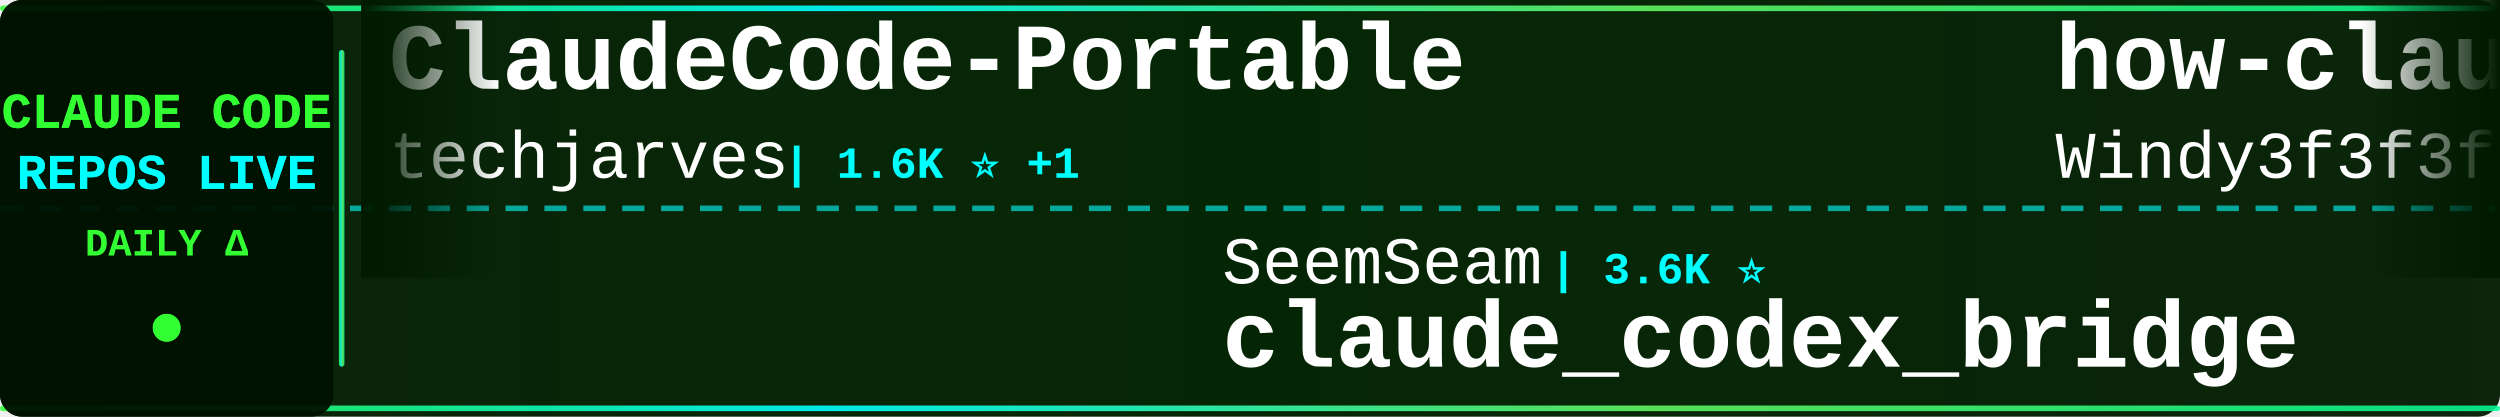
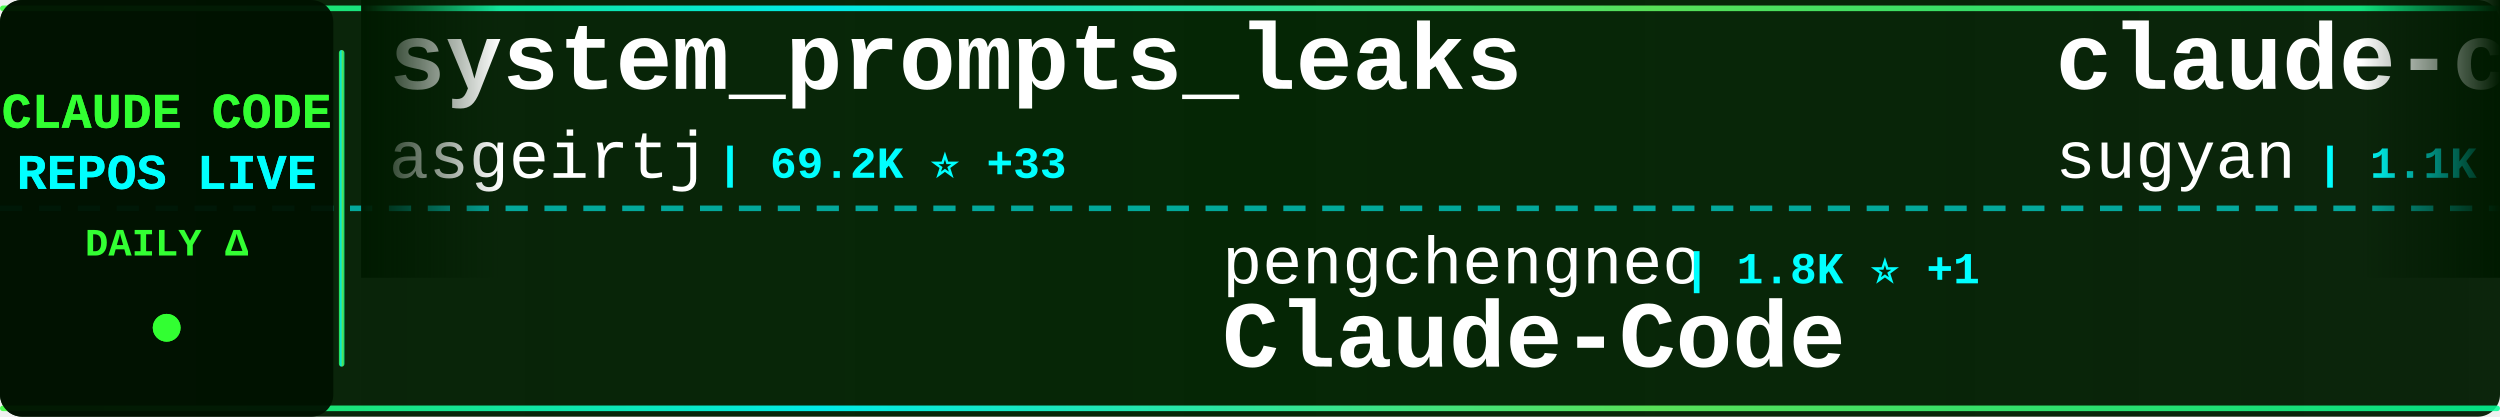
<svg xmlns="http://www.w3.org/2000/svg" width="900" height="150">
  <defs>
    <linearGradient id="tickerBg" x1="0%" y1="0%" x2="100%" y2="0%">
      <stop offset="0%" style="stop-color:#001a00;stop-opacity:0.95" />
      <stop offset="50%" style="stop-color:#002200;stop-opacity:0.98" />
      <stop offset="100%" style="stop-color:#001a00;stop-opacity:0.95" />
    </linearGradient>
    <linearGradient id="borderGrad" x1="0%" y1="0%" x2="100%" y2="0%">
      <stop offset="0%" style="stop-color:#33ff33;stop-opacity:0.85">
        <animate attributeName="stop-opacity" values="0.85;1;0.85" dur="2s" repeatCount="indefinite" />
      </stop>
      <stop offset="33%" style="stop-color:#00ffff;stop-opacity:0.9">
        <animate attributeName="stop-opacity" values="0.9;1;0.9" dur="2.2s" repeatCount="indefinite" />
      </stop>
      <stop offset="66%" style="stop-color:#66ff66;stop-opacity:0.85">
        <animate attributeName="stop-opacity" values="0.85;1;0.85" dur="1.8s" repeatCount="indefinite" />
      </stop>
      <stop offset="100%" style="stop-color:#00ff99;stop-opacity:0.85">
        <animate attributeName="stop-opacity" values="0.85;1;0.85" dur="2s" repeatCount="indefinite" />
      </stop>
    </linearGradient>
    <filter id="textGlow">
      <feGaussianBlur stdDeviation="0.1" result="coloredBlur" />
      <feMerge>
        <feMergeNode in="coloredBlur" />
        <feMergeNode in="SourceGraphic" />
      </feMerge>
    </filter>
    <filter id="metricGlow">
      <feGaussianBlur stdDeviation="0.2" result="coloredBlur" />
      <feMerge>
        <feMergeNode in="coloredBlur" />
        <feMergeNode in="SourceGraphic" />
      </feMerge>
    </filter>
    <linearGradient id="leftFade" x1="0%" y1="0%" x2="100%" y2="0%">
      <stop offset="0%" style="stop-color:#001a00;stop-opacity:1" />
      <stop offset="100%" style="stop-color:#001a00;stop-opacity:0" />
    </linearGradient>
    <linearGradient id="rightFade" x1="0%" y1="0%" x2="100%" y2="0%">
      <stop offset="0%" style="stop-color:#001a00;stop-opacity:0" />
      <stop offset="100%" style="stop-color:#001a00;stop-opacity:1" />
    </linearGradient>
  </defs>
  <rect width="900" height="150" fill="url(#tickerBg)" rx="8" />
  <rect x="0" y="2" width="900" height="2" fill="url(#borderGrad)" rx="1" />
  <rect x="0" y="146" width="900" height="2" fill="url(#borderGrad)" rx="1" />
  <line x1="0" y1="75" x2="900" y2="75" stroke="#00ffff" stroke-width="2" stroke-dasharray="8 6" opacity="0.6" />
  <rect x="0" y="0" width="120" height="150" fill="#001100" opacity="0.95" rx="8" />
  <text x="60" y="46" font-family="'Courier New', monospace" font-size="18" font-weight="bold" fill="#33ff33" text-anchor="middle" filter="url(#textGlow)">
    CLAUDE CODE
  </text>
  <text x="60" y="68" font-family="'Courier New', monospace" font-size="18" font-weight="bold" fill="#00ffff" text-anchor="middle" filter="url(#textGlow)">
    REPOS LIVE
  </text>
  <text x="60" y="92" font-family="'Courier New', monospace" font-size="14" font-weight="bold" fill="#33ff33" text-anchor="middle">
    DAILY Δ
  </text>
  <circle cx="60" cy="118" r="5" fill="#33ff33" filter="url(#metricGlow)">
    <animate attributeName="r" values="4;6;4" dur="1.5s" repeatCount="indefinite" />
    <animate attributeName="opacity" values="0.6;1;0.6" dur="1.5s" repeatCount="indefinite" />
  </circle>
  <rect x="122" y="18" width="2" height="114" fill="url(#borderGrad)" rx="1" />
  <clipPath id="tickerClip">
    <rect x="130" y="0" width="770" height="150" />
  </clipPath>
  <g clip-path="url(#tickerClip)">
    <g id="tickerItems">
      <animateTransform attributeName="transform" attributeType="XML" type="translate" from="0 0" to="-3000 0" dur="54s" repeatCount="indefinite" />
      <g transform="translate(0, 0)">
-         <text x="140" y="32" font-family="'Courier New', monospace" font-size="34" font-weight="bold" fill="#ffffff">ClaudeCode-Portable</text>
-         <text x="140" y="64" font-family="'Courier New', monospace" font-size="24" font-weight="normal" fill="#ffffff" opacity="1.0">techjarves</text>
-         <text x="282" y="64" font-family="'Courier New', monospace" font-size="16" font-weight="bold" fill="#00ffff"> | 1.6K ⭐ +1</text>
+         <text x="140" y="32" font-family="'Courier New', monospace" font-size="34" font-weight="bold" fill="#ffffff">system_prompts_leaks</text>
+         <text x="140" y="64" font-family="'Courier New', monospace" font-size="24" font-weight="normal" fill="#ffffff" opacity="1.0">asgeirtj</text>
+         <text x="258" y="64" font-family="'Courier New', monospace" font-size="16" font-weight="bold" fill="#00ffff"> | 69.2K ⭐ +33</text>
      </g>
      <g transform="translate(300, 0)">
-         <text x="140" y="102" font-family="'Courier New', monospace" font-size="24" font-weight="normal" fill="#ffffff" opacity="1.0">SeemSeam</text>
-         <text x="258" y="102" font-family="'Courier New', monospace" font-size="16" font-weight="bold" fill="#00ffff"> | 3.6K ⭐</text>
-         <text x="140" y="132" font-family="'Courier New', monospace" font-size="34" font-weight="bold" fill="#ffffff">claude_codex_bridge</text>
+         <text x="140" y="102" font-family="'Courier New', monospace" font-size="24" font-weight="normal" fill="#ffffff" opacity="1.0">pengchengneo</text>
+         <text x="306" y="102" font-family="'Courier New', monospace" font-size="16" font-weight="bold" fill="#00ffff"> | 1.8K ⭐ +1</text>
+         <text x="140" y="132" font-family="'Courier New', monospace" font-size="34" font-weight="bold" fill="#ffffff">Claude-Code</text>
      </g>
      <g transform="translate(600, 0)">
-         <text x="140" y="32" font-family="'Courier New', monospace" font-size="34" font-weight="bold" fill="#ffffff">how-claude-code-works</text>
-         <text x="140" y="64" font-family="'Courier New', monospace" font-size="24" font-weight="normal" fill="#ffffff" opacity="1.0">Windy3f3f3f3f</text>
-         <text x="318" y="64" font-family="'Courier New', monospace" font-size="16" font-weight="bold" fill="#00ffff"> | 3.7K ⭐ +2</text>
+         <text x="140" y="32" font-family="'Courier New', monospace" font-size="34" font-weight="bold" fill="#ffffff">claude-code-webui</text>
+         <text x="140" y="64" font-family="'Courier New', monospace" font-size="24" font-weight="normal" fill="#ffffff" opacity="1.0">sugyan</text>
+         <text x="234" y="64" font-family="'Courier New', monospace" font-size="16" font-weight="bold" fill="#00ffff"> | 1.1K ⭐ +1</text>
      </g>
      <g transform="translate(900, 0)">
-         <text x="140" y="102" font-family="'Courier New', monospace" font-size="24" font-weight="normal" fill="#ffffff" opacity="1.0">Tinkeringg-Lab</text>
-         <text x="330" y="102" font-family="'Courier New', monospace" font-size="16" font-weight="bold" fill="#00ffff"> | 215 ⭐</text>
-         <text x="140" y="132" font-family="'Courier New', monospace" font-size="34" font-weight="bold" fill="#ffffff">claude-code</text>
+         <text x="140" y="102" font-family="'Courier New', monospace" font-size="24" font-weight="normal" fill="#ffffff" opacity="1.0">lintsinghua</text>
+         <text x="294" y="102" font-family="'Courier New', monospace" font-size="16" font-weight="bold" fill="#00ffff"> | 4.3K ⭐ +1</text>
+         <text x="140" y="132" font-family="'Courier New', monospace" font-size="34" font-weight="bold" fill="#ffffff">claude-code-book</text>
      </g>
      <g transform="translate(1200, 0)">
-         <text x="140" y="32" font-family="'Courier New', monospace" font-size="34" font-weight="bold" fill="#ffffff">arcads-claude-code</text>
-         <text x="140" y="64" font-family="'Courier New', monospace" font-size="24" font-weight="normal" fill="#ffffff" opacity="1.0">krusemediallc</text>
-         <text x="318" y="64" font-family="'Courier New', monospace" font-size="16" font-weight="bold" fill="#00ffff"> | 1.6K ⭐</text>
+         <text x="140" y="32" font-family="'Courier New', monospace" font-size="34" font-weight="bold" fill="#ffffff">claude-coder</text>
+         <text x="140" y="64" font-family="'Courier New', monospace" font-size="24" font-weight="normal" fill="#ffffff" opacity="1.0">kodu-ai</text>
+         <text x="246" y="64" font-family="'Courier New', monospace" font-size="16" font-weight="bold" fill="#00ffff"> | 5.2K ⭐ +1</text>
      </g>
      <g transform="translate(1500, 0)">
-         <text x="140" y="102" font-family="'Courier New', monospace" font-size="24" font-weight="normal" fill="#ffffff" opacity="1.0">OneRedOak</text>
-         <text x="270" y="102" font-family="'Courier New', monospace" font-size="16" font-weight="bold" fill="#00ffff"> | 3.9K ⭐</text>
-         <text x="140" y="132" font-family="'Courier New', monospace" font-size="34" font-weight="bold" fill="#ffffff">claude-code-workflows</text>
+         <text x="140" y="102" font-family="'Courier New', monospace" font-size="24" font-weight="normal" fill="#ffffff" opacity="1.0">andrew-kramer-inno</text>
+         <text x="378" y="102" font-family="'Courier New', monospace" font-size="16" font-weight="bold" fill="#00ffff"> | 593 ⭐</text>
+         <text x="140" y="132" font-family="'Courier New', monospace" font-size="34" font-weight="bold" fill="#ffffff">claude-code-source-build</text>
      </g>
      <g transform="translate(1800, 0)">
-         <text x="140" y="32" font-family="'Courier New', monospace" font-size="34" font-weight="bold" fill="#ffffff">Claude-code</text>
-         <text x="140" y="64" font-family="'Courier New', monospace" font-size="24" font-weight="normal" fill="#ffffff" opacity="1.0">zstmfhy</text>
-         <text x="246" y="64" font-family="'Courier New', monospace" font-size="16" font-weight="bold" fill="#00ffff"> | 188 ⭐</text>
+         <text x="140" y="32" font-family="'Courier New', monospace" font-size="34" font-weight="bold" fill="#ffffff">claude-code-tudou</text>
+         <text x="140" y="64" font-family="'Courier New', monospace" font-size="24" font-weight="normal" fill="#ffffff" opacity="1.0">AICoderTudou</text>
+         <text x="306" y="64" font-family="'Courier New', monospace" font-size="16" font-weight="bold" fill="#00ffff"> | 493 ⭐</text>
      </g>
      <g transform="translate(2100, 0)">
-         <text x="140" y="102" font-family="'Courier New', monospace" font-size="24" font-weight="normal" fill="#ffffff" opacity="1.0">luyao618</text>
-         <text x="258" y="102" font-family="'Courier New', monospace" font-size="16" font-weight="bold" fill="#00ffff"> | 1.7K ⭐</text>
-         <text x="140" y="132" font-family="'Courier New', monospace" font-size="34" font-weight="bold" fill="#ffffff">Claude-Code-Source-Study</text>
+         <text x="140" y="102" font-family="'Courier New', monospace" font-size="24" font-weight="normal" fill="#ffffff" opacity="1.0">nicedreamzapp</text>
+         <text x="318" y="102" font-family="'Courier New', monospace" font-size="16" font-weight="bold" fill="#00ffff"> | 3.3K ⭐</text>
+         <text x="140" y="132" font-family="'Courier New', monospace" font-size="34" font-weight="bold" fill="#ffffff">claude-code-local</text>
      </g>
      <g transform="translate(2400, 0)">
-         <text x="140" y="32" font-family="'Courier New', monospace" font-size="34" font-weight="bold" fill="#ffffff">free-claude-code</text>
-         <text x="140" y="64" font-family="'Courier New', monospace" font-size="24" font-weight="normal" fill="#ffffff" opacity="1.0">Alishahryar1</text>
-         <text x="306" y="64" font-family="'Courier New', monospace" font-size="16" font-weight="bold" fill="#00ffff"> | 56.9K ⭐ +32</text>
+         <text x="140" y="32" font-family="'Courier New', monospace" font-size="34" font-weight="bold" fill="#ffffff">awesome-claude-code-tool...</text>
+         <text x="140" y="64" font-family="'Courier New', monospace" font-size="24" font-weight="normal" fill="#ffffff" opacity="1.0">rohitg00</text>
+         <text x="258" y="64" font-family="'Courier New', monospace" font-size="16" font-weight="bold" fill="#00ffff"> | 2.7K ⭐ -1</text>
      </g>
      <g transform="translate(2700, 0)">
-         <text x="140" y="102" font-family="'Courier New', monospace" font-size="24" font-weight="normal" fill="#ffffff" opacity="1.0">Cranot</text>
-         <text x="234" y="102" font-family="'Courier New', monospace" font-size="16" font-weight="bold" fill="#00ffff"> | 2.9K ⭐</text>
-         <text x="140" y="132" font-family="'Courier New', monospace" font-size="34" font-weight="bold" fill="#ffffff">claude-code-guide</text>
+         <text x="140" y="102" font-family="'Courier New', monospace" font-size="24" font-weight="normal" fill="#ffffff" opacity="1.0">techjarves</text>
+         <text x="282" y="102" font-family="'Courier New', monospace" font-size="16" font-weight="bold" fill="#00ffff"> | 1.6K ⭐ +3</text>
+         <text x="140" y="132" font-family="'Courier New', monospace" font-size="34" font-weight="bold" fill="#ffffff">ClaudeCode-Portable</text>
      </g>
      <g transform="translate(3000, 0)">
-         <text x="140" y="32" font-family="'Courier New', monospace" font-size="34" font-weight="bold" fill="#ffffff">ClaudeCode-Portable</text>
-         <text x="140" y="64" font-family="'Courier New', monospace" font-size="24" font-weight="normal" fill="#ffffff" opacity="1.0">techjarves</text>
-         <text x="282" y="64" font-family="'Courier New', monospace" font-size="16" font-weight="bold" fill="#00ffff"> | 1.6K ⭐ +1</text>
+         <text x="140" y="32" font-family="'Courier New', monospace" font-size="34" font-weight="bold" fill="#ffffff">system_prompts_leaks</text>
+         <text x="140" y="64" font-family="'Courier New', monospace" font-size="24" font-weight="normal" fill="#ffffff" opacity="1.0">asgeirtj</text>
+         <text x="258" y="64" font-family="'Courier New', monospace" font-size="16" font-weight="bold" fill="#00ffff"> | 69.2K ⭐ +33</text>
      </g>
      <g transform="translate(3300, 0)">
-         <text x="140" y="102" font-family="'Courier New', monospace" font-size="24" font-weight="normal" fill="#ffffff" opacity="1.0">SeemSeam</text>
-         <text x="258" y="102" font-family="'Courier New', monospace" font-size="16" font-weight="bold" fill="#00ffff"> | 3.6K ⭐</text>
-         <text x="140" y="132" font-family="'Courier New', monospace" font-size="34" font-weight="bold" fill="#ffffff">claude_codex_bridge</text>
+         <text x="140" y="102" font-family="'Courier New', monospace" font-size="24" font-weight="normal" fill="#ffffff" opacity="1.0">pengchengneo</text>
+         <text x="306" y="102" font-family="'Courier New', monospace" font-size="16" font-weight="bold" fill="#00ffff"> | 1.8K ⭐ +1</text>
+         <text x="140" y="132" font-family="'Courier New', monospace" font-size="34" font-weight="bold" fill="#ffffff">Claude-Code</text>
      </g>
      <g transform="translate(3600, 0)">
-         <text x="140" y="32" font-family="'Courier New', monospace" font-size="34" font-weight="bold" fill="#ffffff">how-claude-code-works</text>
-         <text x="140" y="64" font-family="'Courier New', monospace" font-size="24" font-weight="normal" fill="#ffffff" opacity="1.0">Windy3f3f3f3f</text>
-         <text x="318" y="64" font-family="'Courier New', monospace" font-size="16" font-weight="bold" fill="#00ffff"> | 3.7K ⭐ +2</text>
+         <text x="140" y="32" font-family="'Courier New', monospace" font-size="34" font-weight="bold" fill="#ffffff">claude-code-webui</text>
+         <text x="140" y="64" font-family="'Courier New', monospace" font-size="24" font-weight="normal" fill="#ffffff" opacity="1.0">sugyan</text>
+         <text x="234" y="64" font-family="'Courier New', monospace" font-size="16" font-weight="bold" fill="#00ffff"> | 1.1K ⭐ +1</text>
      </g>
      <g transform="translate(3900, 0)">
-         <text x="140" y="102" font-family="'Courier New', monospace" font-size="24" font-weight="normal" fill="#ffffff" opacity="1.0">Tinkeringg-Lab</text>
-         <text x="330" y="102" font-family="'Courier New', monospace" font-size="16" font-weight="bold" fill="#00ffff"> | 215 ⭐</text>
-         <text x="140" y="132" font-family="'Courier New', monospace" font-size="34" font-weight="bold" fill="#ffffff">claude-code</text>
+         <text x="140" y="102" font-family="'Courier New', monospace" font-size="24" font-weight="normal" fill="#ffffff" opacity="1.0">lintsinghua</text>
+         <text x="294" y="102" font-family="'Courier New', monospace" font-size="16" font-weight="bold" fill="#00ffff"> | 4.3K ⭐ +1</text>
+         <text x="140" y="132" font-family="'Courier New', monospace" font-size="34" font-weight="bold" fill="#ffffff">claude-code-book</text>
      </g>
    </g>
  </g>
  <rect x="130" y="0" width="50" height="100" fill="url(#leftFade)" />
  <rect x="850" y="0" width="50" height="100" fill="url(#rightFade)" />
</svg>
